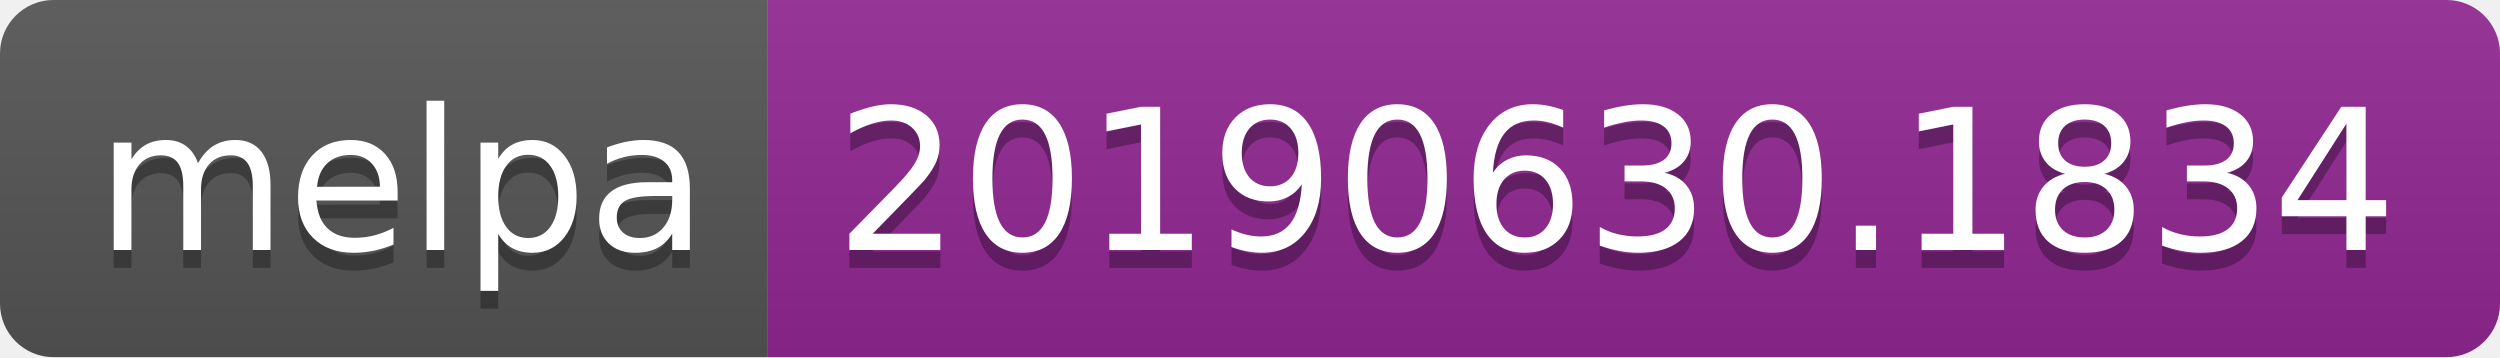
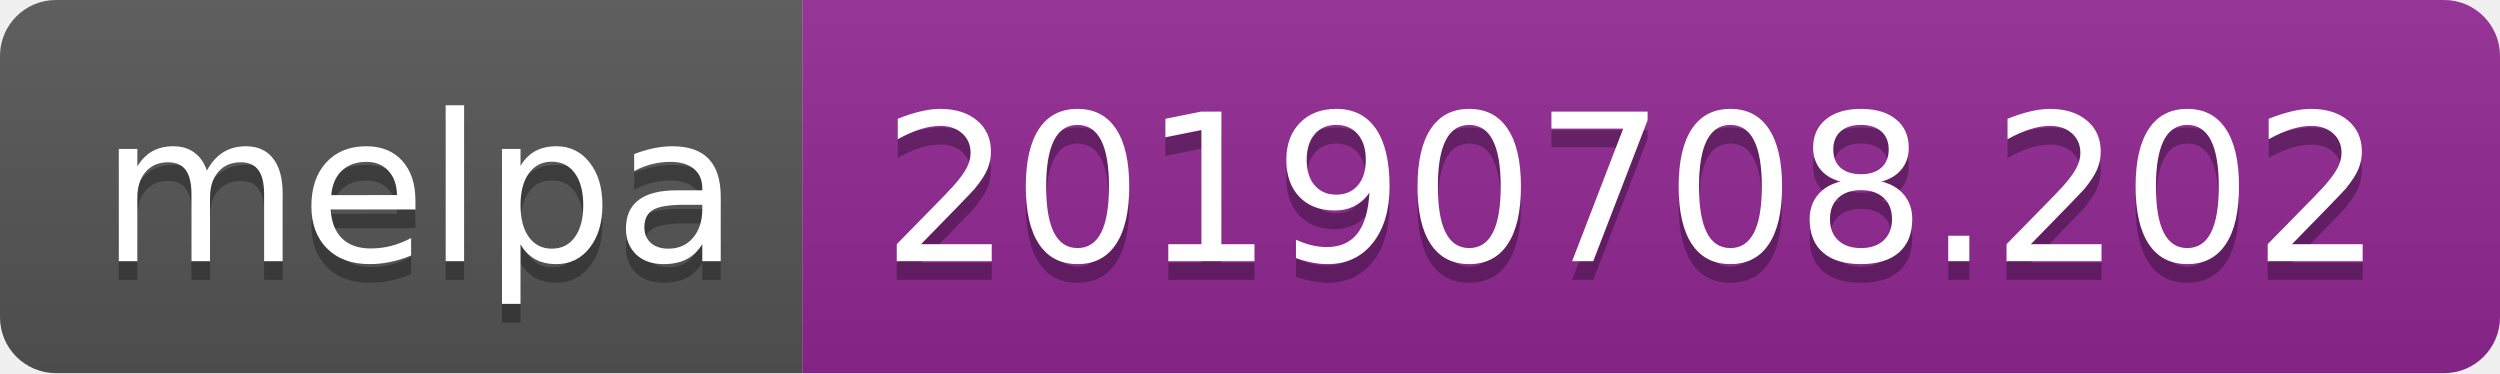
- <svg xmlns="http://www.w3.org/2000/svg" width="140" height="20">
+ <svg xmlns="http://www.w3.org/2000/svg" width="134" height="20">
  <linearGradient id="b" x2="0" y2="100%">
    <stop offset="0" stop-color="#bbb" stop-opacity=".1" />
    <stop offset="1" stop-opacity=".1" />
  </linearGradient>
  <clipPath id="a">
-     <rect width="140" height="20" rx="3" fill="#fff" />
+     <rect width="134" height="20" rx="3" fill="#fff" />
  </clipPath>
  <g clip-path="url(#a)">
    <path fill="#555" d="M0 0h43v20H0z" />
-     <path fill="#922793" d="M43 0h97v20H43z" />
-     <path fill="url(#b)" d="M0 0h140v20H0z" />
+     <path fill="#922793" d="M43 0h91v20H43z" />
+     <path fill="url(#b)" d="M0 0h134v20H0z" />
  </g>
  <g fill="#fff" text-anchor="middle" font-family="DejaVu Sans,Verdana,Geneva,sans-serif" font-size="110">
    <text x="225" y="150" fill="#010101" fill-opacity=".3" transform="scale(.1)" textLength="330">melpa</text>
    <text x="225" y="140" transform="scale(.1)" textLength="330">melpa</text>
-     <text x="905" y="150" fill="#010101" fill-opacity=".3" transform="scale(.1)" textLength="870">20190630.1834</text>
-     <text x="905" y="140" transform="scale(.1)" textLength="870">20190630.1834</text>
+     <text x="875" y="150" fill="#010101" fill-opacity=".3" transform="scale(.1)" textLength="810">20190708.202</text>
+     <text x="875" y="140" transform="scale(.1)" textLength="810">20190708.202</text>
  </g>
</svg>
